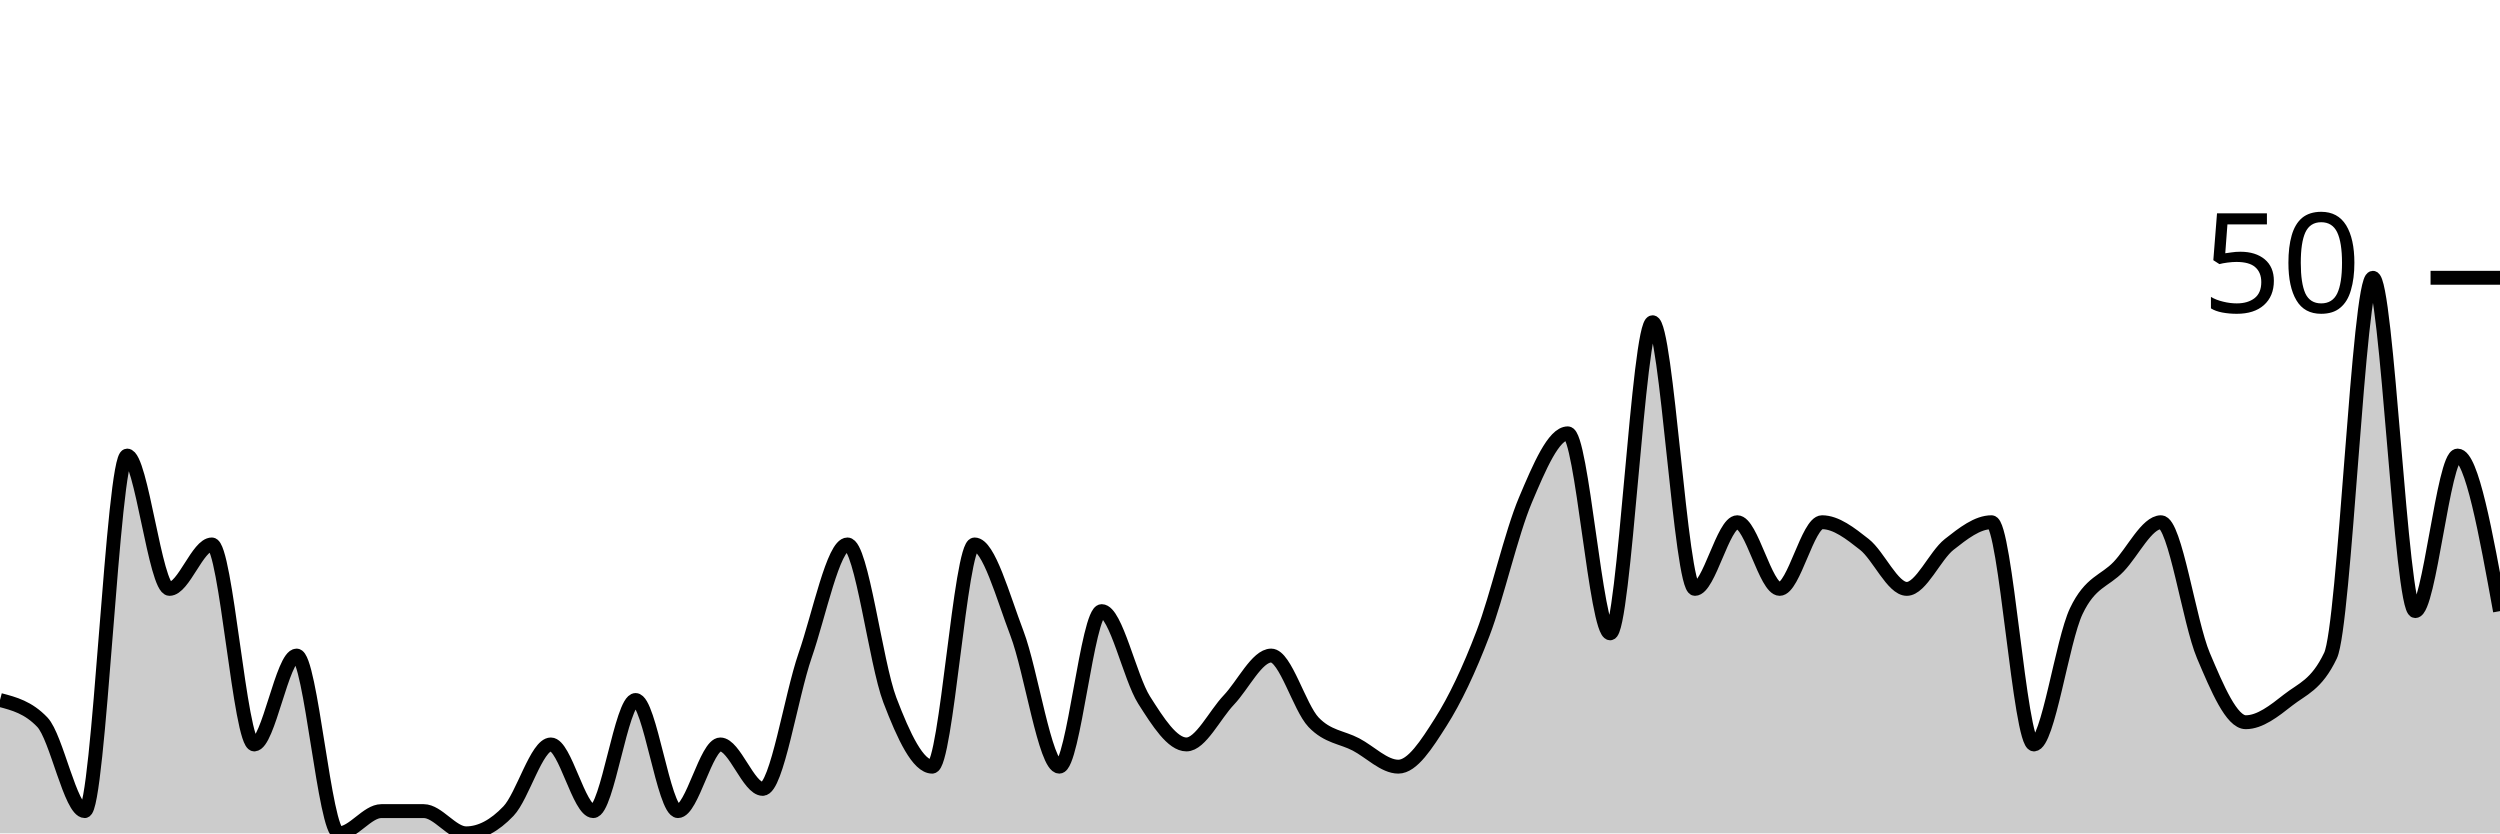
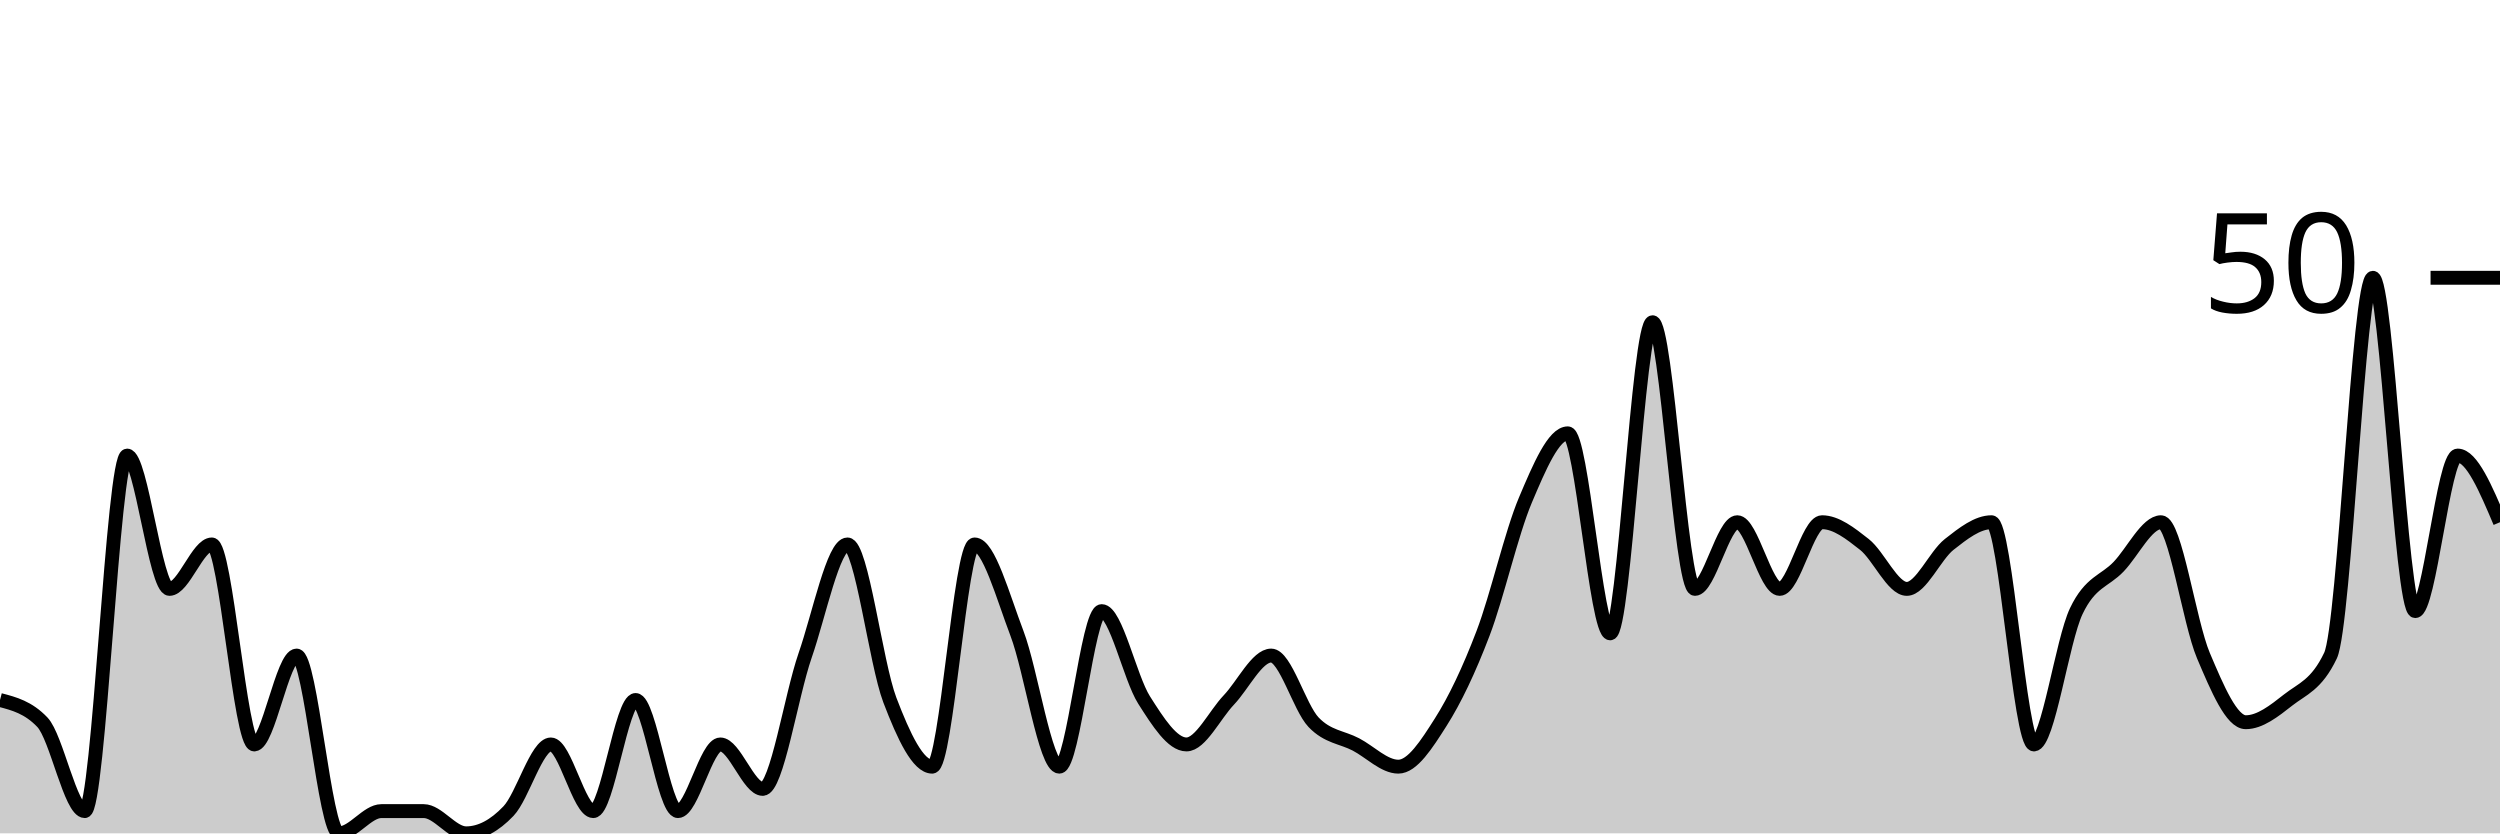
<svg xmlns="http://www.w3.org/2000/svg" viewBox="0 0 180 60">
  <g transform="translate(0,20)">
-     <path class="area" fill="rgba(0, 0, 0, 0.2)" d="M0,30.4C1.017,30.667,2.034,30.933,3.051,32C4.068,33.067,5.085,38.4,6.102,38.4C7.119,38.4,8.136,12.8,9.153,12.8C10.169,12.8,11.186,22.4,12.203,22.4C13.22,22.4,14.237,19.2,15.254,19.2C16.271,19.2,17.288,33.6,18.305,33.6C19.322,33.6,20.339,27.2,21.356,27.2C22.373,27.2,23.39,40,24.407,40C25.424,40,26.441,38.4,27.458,38.4C28.475,38.4,29.492,38.4,30.508,38.4C31.525,38.4,32.542,40,33.559,40C34.576,40,35.593,39.467,36.61,38.4C37.627,37.333,38.644,33.6,39.661,33.6C40.678,33.6,41.695,38.4,42.712,38.4C43.729,38.4,44.746,30.4,45.763,30.4C46.78,30.4,47.797,38.4,48.814,38.4C49.831,38.4,50.847,33.6,51.864,33.6C52.881,33.6,53.898,36.8,54.915,36.8C55.932,36.8,56.949,30.133,57.966,27.2C58.983,24.267,60,19.2,61.017,19.2C62.034,19.2,63.051,27.733,64.068,30.4C65.085,33.067,66.102,35.2,67.119,35.2C68.136,35.2,69.153,19.2,70.169,19.2C71.186,19.2,72.203,22.933,73.22,25.6C74.237,28.267,75.254,35.2,76.271,35.2C77.288,35.2,78.305,24,79.322,24C80.339,24,81.356,28.8,82.373,30.4C83.39,32,84.407,33.6,85.424,33.6C86.441,33.6,87.458,31.467,88.475,30.4C89.492,29.333,90.508,27.2,91.525,27.2C92.542,27.2,93.559,30.933,94.576,32C95.593,33.067,96.61,33.067,97.627,33.6C98.644,34.133,99.661,35.2,100.678,35.2C101.695,35.2,102.712,33.6,103.729,32C104.746,30.4,105.763,28.267,106.78,25.6C107.797,22.933,108.814,18.4,109.831,16C110.847,13.6,111.864,11.2,112.881,11.2C113.898,11.2,114.915,25.6,115.932,25.6C116.949,25.6,117.966,3.2,118.983,3.2C120,3.2,121.017,22.4,122.034,22.4C123.051,22.4,124.068,17.6,125.085,17.6C126.102,17.6,127.119,22.4,128.136,22.4C129.153,22.4,130.169,17.6,131.186,17.6C132.203,17.6,133.22,18.4,134.237,19.2C135.254,20,136.271,22.4,137.288,22.4C138.305,22.4,139.322,20,140.339,19.2C141.356,18.4,142.373,17.6,143.39,17.6C144.407,17.6,145.424,33.6,146.441,33.6C147.458,33.6,148.475,26.133,149.492,24C150.508,21.867,151.525,21.867,152.542,20.8C153.559,19.733,154.576,17.6,155.593,17.6C156.61,17.6,157.627,24.8,158.644,27.2C159.661,29.6,160.678,32,161.695,32C162.712,32,163.729,31.2,164.746,30.4C165.763,29.6,166.78,29.333,167.797,27.2C168.814,25.067,169.831,0,170.847,0C171.864,0,172.881,24,173.898,24C174.915,24,175.932,12.8,176.949,12.8C177.966,12.8,178.983,18.4,180,24L180,40C178.983,40,177.966,40,176.949,40C175.932,40,174.915,40,173.898,40C172.881,40,171.864,40,170.847,40C169.831,40,168.814,40,167.797,40C166.78,40,165.763,40,164.746,40C163.729,40,162.712,40,161.695,40C160.678,40,159.661,40,158.644,40C157.627,40,156.61,40,155.593,40C154.576,40,153.559,40,152.542,40C151.525,40,150.508,40,149.492,40C148.475,40,147.458,40,146.441,40C145.424,40,144.407,40,143.39,40C142.373,40,141.356,40,140.339,40C139.322,40,138.305,40,137.288,40C136.271,40,135.254,40,134.237,40C133.22,40,132.203,40,131.186,40C130.169,40,129.153,40,128.136,40C127.119,40,126.102,40,125.085,40C124.068,40,123.051,40,122.034,40C121.017,40,120,40,118.983,40C117.966,40,116.949,40,115.932,40C114.915,40,113.898,40,112.881,40C111.864,40,110.847,40,109.831,40C108.814,40,107.797,40,106.78,40C105.763,40,104.746,40,103.729,40C102.712,40,101.695,40,100.678,40C99.661,40,98.644,40,97.627,40C96.61,40,95.593,40,94.576,40C93.559,40,92.542,40,91.525,40C90.508,40,89.492,40,88.475,40C87.458,40,86.441,40,85.424,40C84.407,40,83.39,40,82.373,40C81.356,40,80.339,40,79.322,40C78.305,40,77.288,40,76.271,40C75.254,40,74.237,40,73.22,40C72.203,40,71.186,40,70.169,40C69.153,40,68.136,40,67.119,40C66.102,40,65.085,40,64.068,40C63.051,40,62.034,40,61.017,40C60,40,58.983,40,57.966,40C56.949,40,55.932,40,54.915,40C53.898,40,52.881,40,51.864,40C50.847,40,49.831,40,48.814,40C47.797,40,46.78,40,45.763,40C44.746,40,43.729,40,42.712,40C41.695,40,40.678,40,39.661,40C38.644,40,37.627,40,36.61,40C35.593,40,34.576,40,33.559,40C32.542,40,31.525,40,30.508,40C29.492,40,28.475,40,27.458,40C26.441,40,25.424,40,24.407,40C23.39,40,22.373,40,21.356,40C20.339,40,19.322,40,18.305,40C17.288,40,16.271,40,15.254,40C14.237,40,13.22,40,12.203,40C11.186,40,10.169,40,9.153,40C8.136,40,7.119,40,6.102,40C5.085,40,4.068,40,3.051,40C2.034,40,1.017,40,0,40Z" />
-     <path class="line" stroke="black" fill="none" d="M0,30.4C1.017,30.667,2.034,30.933,3.051,32C4.068,33.067,5.085,38.4,6.102,38.4C7.119,38.4,8.136,12.8,9.153,12.8C10.169,12.8,11.186,22.4,12.203,22.4C13.22,22.4,14.237,19.2,15.254,19.2C16.271,19.2,17.288,33.6,18.305,33.6C19.322,33.6,20.339,27.2,21.356,27.2C22.373,27.2,23.39,40,24.407,40C25.424,40,26.441,38.4,27.458,38.4C28.475,38.4,29.492,38.4,30.508,38.4C31.525,38.4,32.542,40,33.559,40C34.576,40,35.593,39.467,36.61,38.4C37.627,37.333,38.644,33.6,39.661,33.6C40.678,33.6,41.695,38.4,42.712,38.4C43.729,38.4,44.746,30.4,45.763,30.4C46.78,30.4,47.797,38.4,48.814,38.4C49.831,38.4,50.847,33.6,51.864,33.6C52.881,33.6,53.898,36.8,54.915,36.8C55.932,36.8,56.949,30.133,57.966,27.2C58.983,24.267,60,19.2,61.017,19.2C62.034,19.2,63.051,27.733,64.068,30.4C65.085,33.067,66.102,35.2,67.119,35.2C68.136,35.2,69.153,19.2,70.169,19.2C71.186,19.2,72.203,22.933,73.22,25.6C74.237,28.267,75.254,35.2,76.271,35.2C77.288,35.2,78.305,24,79.322,24C80.339,24,81.356,28.8,82.373,30.4C83.39,32,84.407,33.6,85.424,33.6C86.441,33.6,87.458,31.467,88.475,30.4C89.492,29.333,90.508,27.2,91.525,27.2C92.542,27.2,93.559,30.933,94.576,32C95.593,33.067,96.61,33.067,97.627,33.6C98.644,34.133,99.661,35.2,100.678,35.2C101.695,35.2,102.712,33.6,103.729,32C104.746,30.4,105.763,28.267,106.78,25.6C107.797,22.933,108.814,18.4,109.831,16C110.847,13.6,111.864,11.2,112.881,11.2C113.898,11.2,114.915,25.6,115.932,25.6C116.949,25.6,117.966,3.2,118.983,3.2C120,3.2,121.017,22.4,122.034,22.4C123.051,22.4,124.068,17.6,125.085,17.6C126.102,17.6,127.119,22.4,128.136,22.4C129.153,22.4,130.169,17.6,131.186,17.6C132.203,17.6,133.22,18.4,134.237,19.2C135.254,20,136.271,22.4,137.288,22.4C138.305,22.4,139.322,20,140.339,19.2C141.356,18.4,142.373,17.6,143.39,17.6C144.407,17.6,145.424,33.6,146.441,33.6C147.458,33.6,148.475,26.133,149.492,24C150.508,21.867,151.525,21.867,152.542,20.8C153.559,19.733,154.576,17.6,155.593,17.6C156.61,17.6,157.627,24.8,158.644,27.2C159.661,29.6,160.678,32,161.695,32C162.712,32,163.729,31.2,164.746,30.4C165.763,29.6,166.78,29.333,167.797,27.2C168.814,25.067,169.831,0,170.847,0C171.864,0,172.881,24,173.898,24C174.915,24,175.932,12.8,176.949,12.8C177.966,12.8,178.983,18.4,180,24" />
+     <path class="area" fill="rgba(0, 0, 0, 0.2)" d="M0,30.4C1.017,30.667,2.034,30.933,3.051,32C4.068,33.067,5.085,38.4,6.102,38.4C7.119,38.4,8.136,12.8,9.153,12.8C10.169,12.8,11.186,22.4,12.203,22.4C13.22,22.4,14.237,19.2,15.254,19.2C16.271,19.2,17.288,33.6,18.305,33.6C19.322,33.6,20.339,27.2,21.356,27.2C22.373,27.2,23.39,40,24.407,40C25.424,40,26.441,38.4,27.458,38.4C28.475,38.4,29.492,38.4,30.508,38.4C31.525,38.4,32.542,40,33.559,40C34.576,40,35.593,39.467,36.61,38.4C37.627,37.333,38.644,33.6,39.661,33.6C40.678,33.6,41.695,38.4,42.712,38.4C43.729,38.4,44.746,30.4,45.763,30.4C46.78,30.4,47.797,38.4,48.814,38.4C49.831,38.4,50.847,33.6,51.864,33.6C52.881,33.6,53.898,36.8,54.915,36.8C55.932,36.8,56.949,30.133,57.966,27.2C58.983,24.267,60,19.2,61.017,19.2C62.034,19.2,63.051,27.733,64.068,30.4C65.085,33.067,66.102,35.2,67.119,35.2C68.136,35.2,69.153,19.2,70.169,19.2C71.186,19.2,72.203,22.933,73.22,25.6C74.237,28.267,75.254,35.2,76.271,35.2C77.288,35.2,78.305,24,79.322,24C80.339,24,81.356,28.8,82.373,30.4C83.39,32,84.407,33.6,85.424,33.6C86.441,33.6,87.458,31.467,88.475,30.4C89.492,29.333,90.508,27.2,91.525,27.2C92.542,27.2,93.559,30.933,94.576,32C95.593,33.067,96.61,33.067,97.627,33.6C98.644,34.133,99.661,35.2,100.678,35.2C101.695,35.2,102.712,33.6,103.729,32C104.746,30.4,105.763,28.267,106.78,25.6C107.797,22.933,108.814,18.4,109.831,16C110.847,13.6,111.864,11.2,112.881,11.2C113.898,11.2,114.915,25.6,115.932,25.6C116.949,25.6,117.966,3.2,118.983,3.2C120,3.2,121.017,22.4,122.034,22.4C123.051,22.4,124.068,17.6,125.085,17.6C126.102,17.6,127.119,22.4,128.136,22.4C129.153,22.4,130.169,17.6,131.186,17.6C132.203,17.6,133.22,18.4,134.237,19.2C135.254,20,136.271,22.4,137.288,22.4C138.305,22.4,139.322,20,140.339,19.2C141.356,18.4,142.373,17.6,143.39,17.6C144.407,17.6,145.424,33.6,146.441,33.6C147.458,33.6,148.475,26.133,149.492,24C150.508,21.867,151.525,21.867,152.542,20.8C153.559,19.733,154.576,17.6,155.593,17.6C156.61,17.6,157.627,24.8,158.644,27.2C159.661,29.6,160.678,32,161.695,32C162.712,32,163.729,31.2,164.746,30.4C165.763,29.6,166.78,29.333,167.797,27.2C168.814,25.067,169.831,0,170.847,0C171.864,0,172.881,24,173.898,24C174.915,24,175.932,12.8,176.949,12.8C177.966,12.8,178.983,15.2,180,17.6L180,40C178.983,40,177.966,40,176.949,40C175.932,40,174.915,40,173.898,40C172.881,40,171.864,40,170.847,40C169.831,40,168.814,40,167.797,40C166.78,40,165.763,40,164.746,40C163.729,40,162.712,40,161.695,40C160.678,40,159.661,40,158.644,40C157.627,40,156.61,40,155.593,40C154.576,40,153.559,40,152.542,40C151.525,40,150.508,40,149.492,40C148.475,40,147.458,40,146.441,40C145.424,40,144.407,40,143.39,40C142.373,40,141.356,40,140.339,40C139.322,40,138.305,40,137.288,40C136.271,40,135.254,40,134.237,40C133.22,40,132.203,40,131.186,40C130.169,40,129.153,40,128.136,40C127.119,40,126.102,40,125.085,40C124.068,40,123.051,40,122.034,40C121.017,40,120,40,118.983,40C117.966,40,116.949,40,115.932,40C114.915,40,113.898,40,112.881,40C111.864,40,110.847,40,109.831,40C108.814,40,107.797,40,106.78,40C105.763,40,104.746,40,103.729,40C102.712,40,101.695,40,100.678,40C99.661,40,98.644,40,97.627,40C96.61,40,95.593,40,94.576,40C93.559,40,92.542,40,91.525,40C90.508,40,89.492,40,88.475,40C87.458,40,86.441,40,85.424,40C84.407,40,83.39,40,82.373,40C81.356,40,80.339,40,79.322,40C78.305,40,77.288,40,76.271,40C75.254,40,74.237,40,73.22,40C72.203,40,71.186,40,70.169,40C69.153,40,68.136,40,67.119,40C66.102,40,65.085,40,64.068,40C63.051,40,62.034,40,61.017,40C60,40,58.983,40,57.966,40C56.949,40,55.932,40,54.915,40C53.898,40,52.881,40,51.864,40C50.847,40,49.831,40,48.814,40C47.797,40,46.78,40,45.763,40C44.746,40,43.729,40,42.712,40C41.695,40,40.678,40,39.661,40C38.644,40,37.627,40,36.61,40C35.593,40,34.576,40,33.559,40C32.542,40,31.525,40,30.508,40C29.492,40,28.475,40,27.458,40C26.441,40,25.424,40,24.407,40C23.39,40,22.373,40,21.356,40C20.339,40,19.322,40,18.305,40C17.288,40,16.271,40,15.254,40C14.237,40,13.22,40,12.203,40C11.186,40,10.169,40,9.153,40C8.136,40,7.119,40,6.102,40C5.085,40,4.068,40,3.051,40C2.034,40,1.017,40,0,40Z" />
+     <path class="line" stroke="black" fill="none" d="M0,30.4C1.017,30.667,2.034,30.933,3.051,32C4.068,33.067,5.085,38.4,6.102,38.4C7.119,38.4,8.136,12.8,9.153,12.8C10.169,12.8,11.186,22.4,12.203,22.4C13.22,22.4,14.237,19.2,15.254,19.2C16.271,19.2,17.288,33.6,18.305,33.6C19.322,33.6,20.339,27.2,21.356,27.2C22.373,27.2,23.39,40,24.407,40C25.424,40,26.441,38.4,27.458,38.4C28.475,38.4,29.492,38.4,30.508,38.4C31.525,38.4,32.542,40,33.559,40C34.576,40,35.593,39.467,36.61,38.4C37.627,37.333,38.644,33.6,39.661,33.6C40.678,33.6,41.695,38.4,42.712,38.4C43.729,38.4,44.746,30.4,45.763,30.4C46.78,30.4,47.797,38.4,48.814,38.4C49.831,38.4,50.847,33.6,51.864,33.6C52.881,33.6,53.898,36.8,54.915,36.8C55.932,36.8,56.949,30.133,57.966,27.2C58.983,24.267,60,19.2,61.017,19.2C62.034,19.2,63.051,27.733,64.068,30.4C65.085,33.067,66.102,35.2,67.119,35.2C68.136,35.2,69.153,19.2,70.169,19.2C71.186,19.2,72.203,22.933,73.22,25.6C74.237,28.267,75.254,35.2,76.271,35.2C77.288,35.2,78.305,24,79.322,24C80.339,24,81.356,28.8,82.373,30.4C83.39,32,84.407,33.6,85.424,33.6C86.441,33.6,87.458,31.467,88.475,30.4C89.492,29.333,90.508,27.2,91.525,27.2C92.542,27.2,93.559,30.933,94.576,32C95.593,33.067,96.61,33.067,97.627,33.6C98.644,34.133,99.661,35.2,100.678,35.2C101.695,35.2,102.712,33.6,103.729,32C104.746,30.4,105.763,28.267,106.78,25.6C107.797,22.933,108.814,18.4,109.831,16C110.847,13.6,111.864,11.2,112.881,11.2C113.898,11.2,114.915,25.6,115.932,25.6C116.949,25.6,117.966,3.2,118.983,3.2C120,3.2,121.017,22.4,122.034,22.4C123.051,22.4,124.068,17.6,125.085,17.6C126.102,17.6,127.119,22.4,128.136,22.4C129.153,22.4,130.169,17.6,131.186,17.6C132.203,17.6,133.22,18.4,134.237,19.2C135.254,20,136.271,22.4,137.288,22.4C138.305,22.4,139.322,20,140.339,19.2C141.356,18.4,142.373,17.6,143.39,17.6C144.407,17.6,145.424,33.6,146.441,33.6C147.458,33.6,148.475,26.133,149.492,24C150.508,21.867,151.525,21.867,152.542,20.8C153.559,19.733,154.576,17.6,155.593,17.6C156.61,17.6,157.627,24.8,158.644,27.2C159.661,29.6,160.678,32,161.695,32C162.712,32,163.729,31.2,164.746,30.4C165.763,29.6,166.78,29.333,167.797,27.2C168.814,25.067,169.831,0,170.847,0C171.864,0,172.881,24,173.898,24C174.915,24,175.932,12.8,176.949,12.8C177.966,12.8,178.983,15.2,180,17.6" />
    <path class="axis-ceiling" stroke-width="1" stroke="black" fill="none" d="M175,0L180,0" />
    <text class="axis-ceiling-label" font-family="sans-serif" text-anchor="end" font-size="10px" x="170" y="2.5">50</text>
  </g>
</svg>
